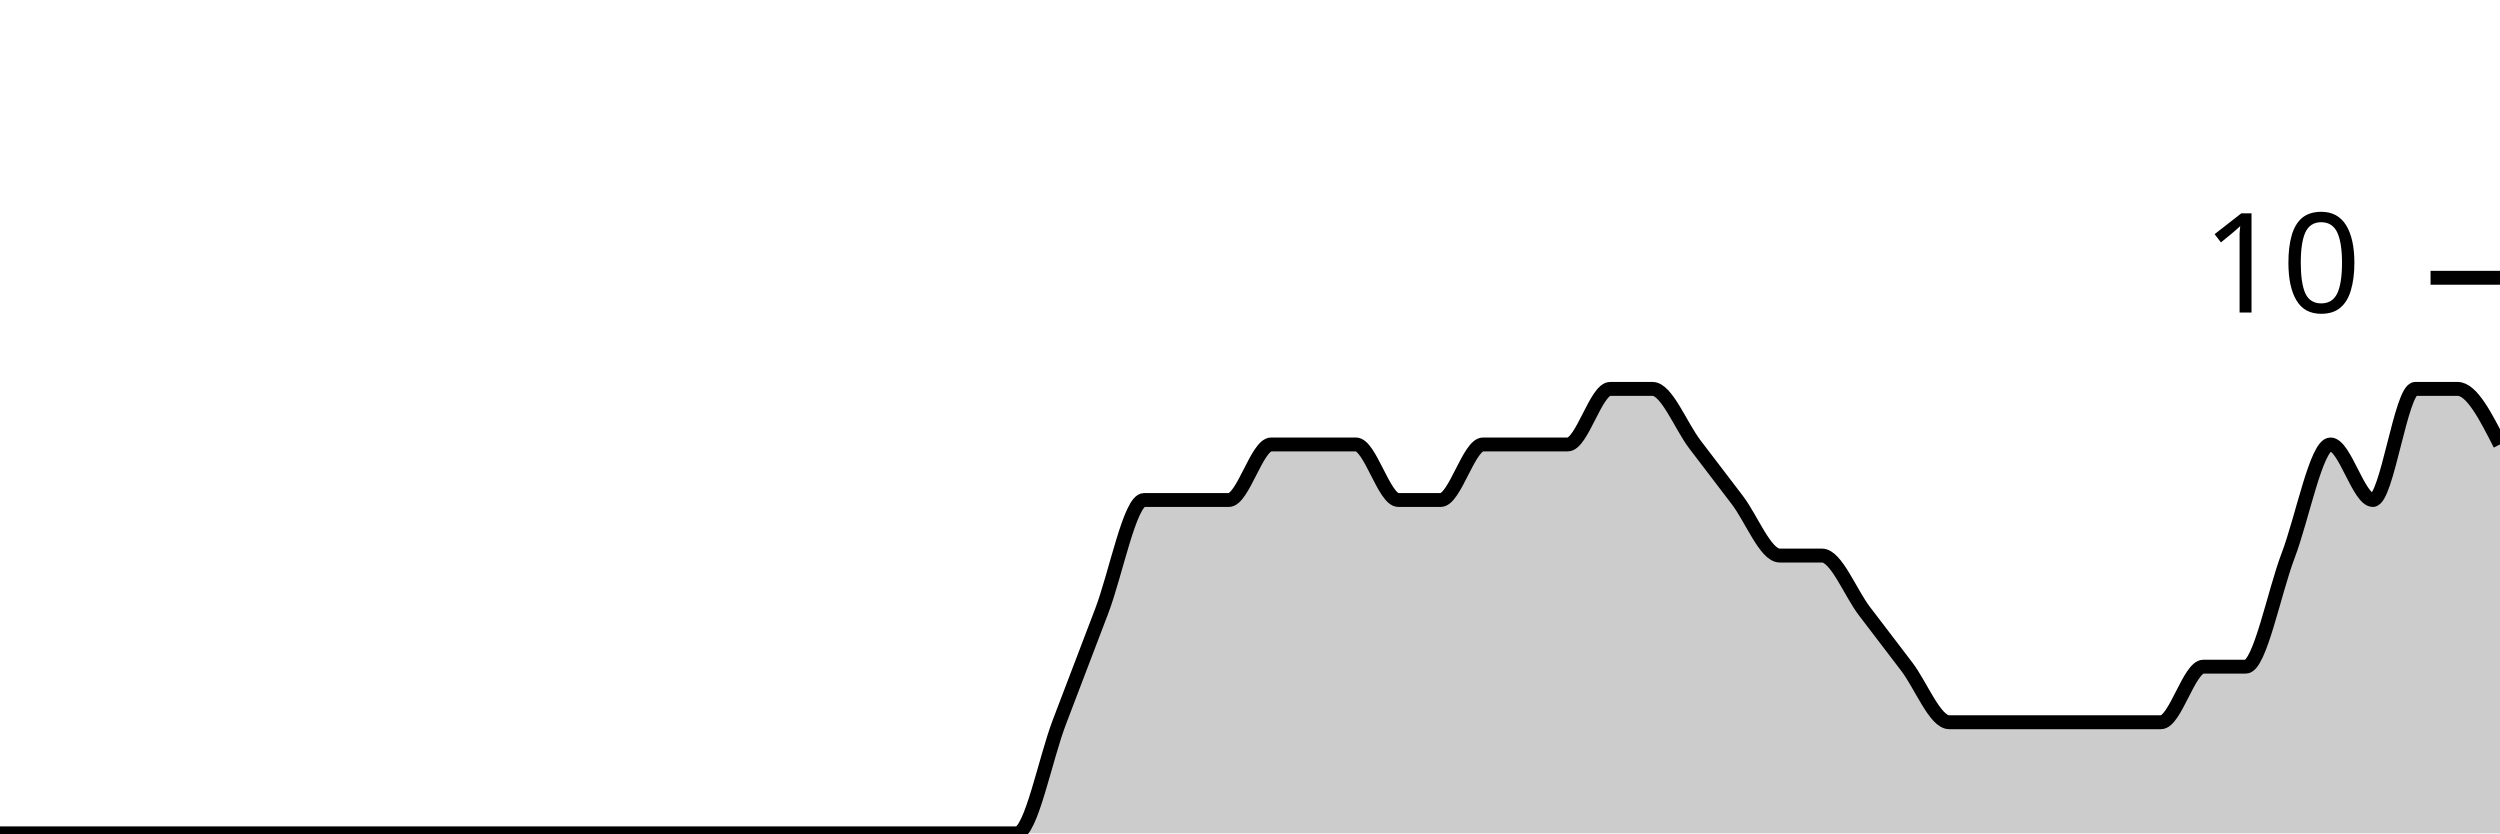
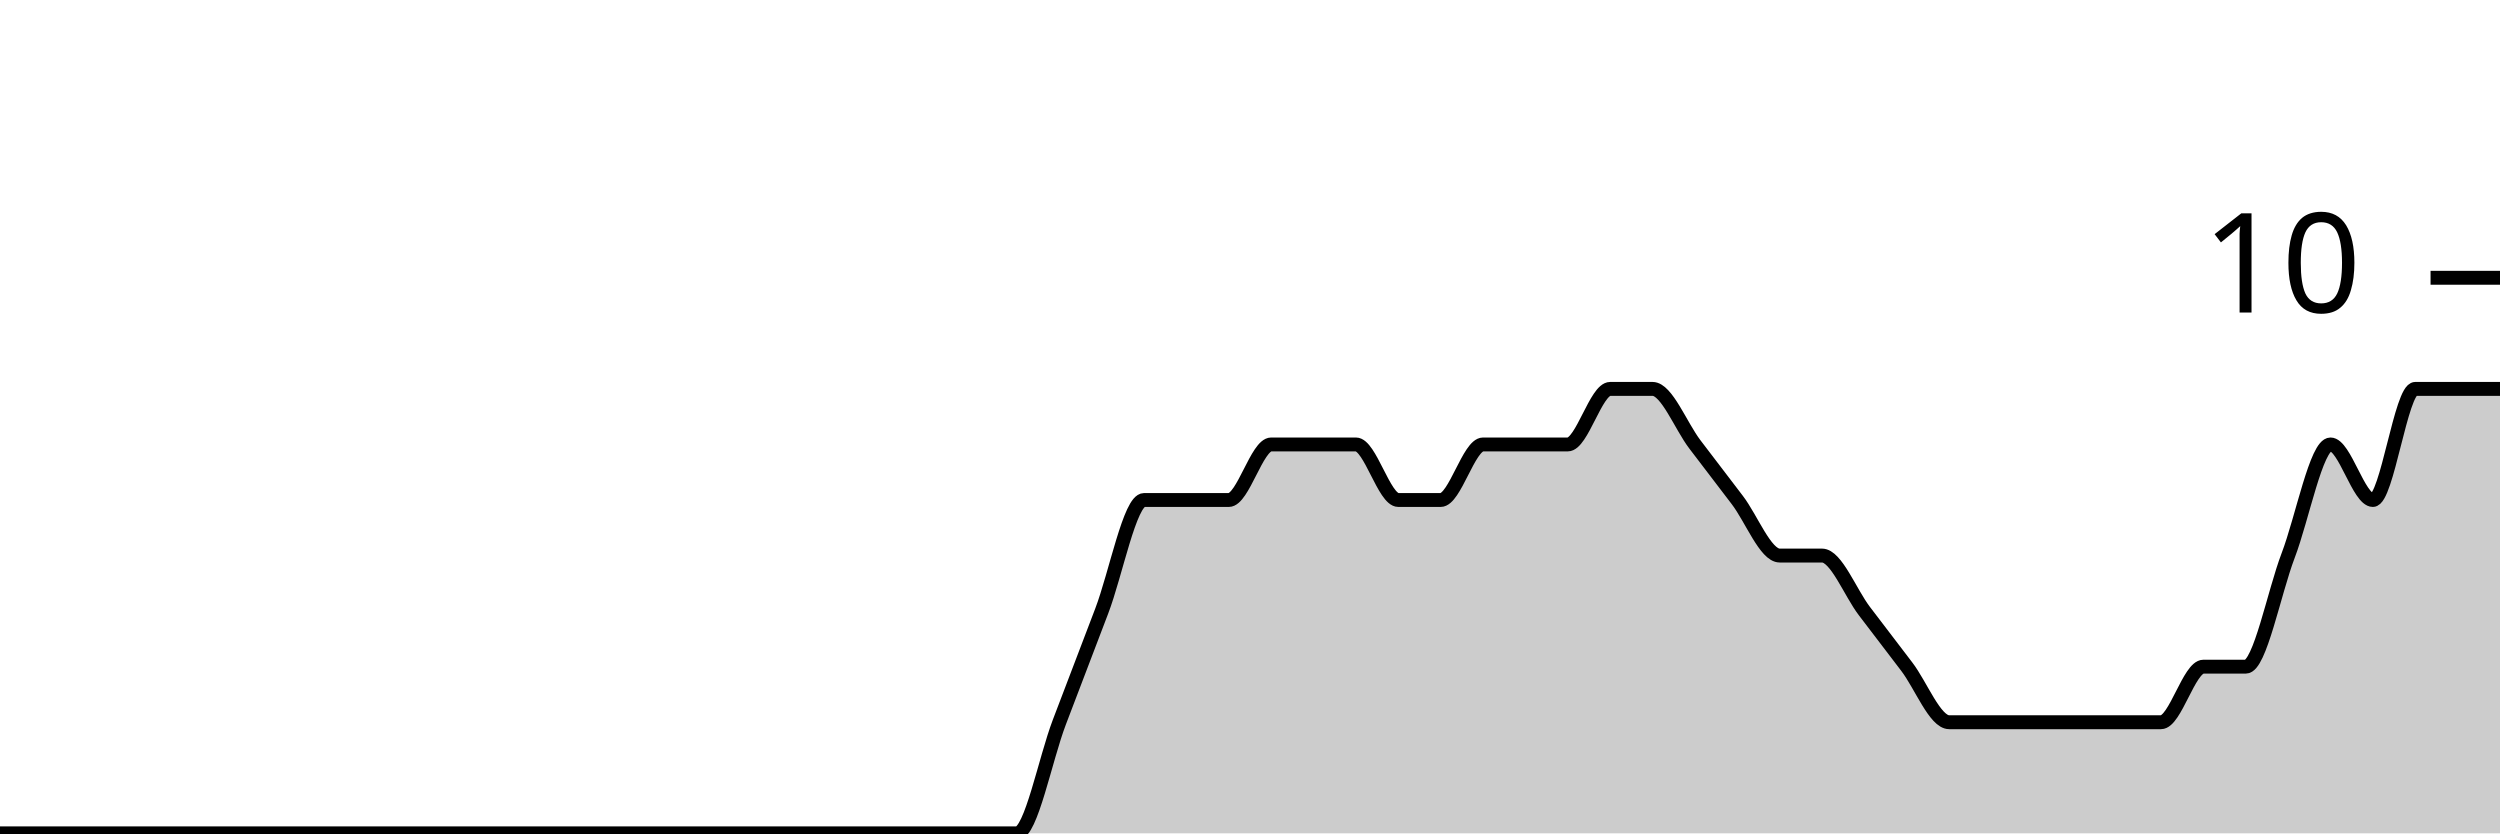
<svg xmlns="http://www.w3.org/2000/svg" viewBox="0 0 180 60">
  <g transform="translate(0,20)">
-     <path class="area" fill="rgba(0, 0, 0, 0.2)" d="M0,40C1.017,40,2.034,40,3.051,40C4.068,40,5.085,40,6.102,40C7.119,40,8.136,40,9.153,40C10.169,40,11.186,40,12.203,40C13.22,40,14.237,40,15.254,40C16.271,40,17.288,40,18.305,40C19.322,40,20.339,40,21.356,40C22.373,40,23.39,40,24.407,40C25.424,40,26.441,40,27.458,40C28.475,40,29.492,40,30.508,40C31.525,40,32.542,40,33.559,40C34.576,40,35.593,40,36.61,40C37.627,40,38.644,40,39.661,40C40.678,40,41.695,40,42.712,40C43.729,40,44.746,40,45.763,40C46.78,40,47.797,40,48.814,40C49.831,40,50.847,40,51.864,40C52.881,40,53.898,40,54.915,40C55.932,40,56.949,40,57.966,40C58.983,40,60,40,61.017,40C62.034,40,63.051,40,64.068,40C65.085,40,66.102,40,67.119,40C68.136,40,69.153,40,70.169,40C71.186,40,72.203,40,73.22,40C74.237,40,75.254,34.667,76.271,32C77.288,29.333,78.305,26.667,79.322,24C80.339,21.333,81.356,16,82.373,16C83.39,16,84.407,16,85.424,16C86.441,16,87.458,16,88.475,16C89.492,16,90.508,12,91.525,12C92.542,12,93.559,12,94.576,12C95.593,12,96.61,12,97.627,12C98.644,12,99.661,16,100.678,16C101.695,16,102.712,16,103.729,16C104.746,16,105.763,12,106.78,12C107.797,12,108.814,12,109.831,12C110.847,12,111.864,12,112.881,12C113.898,12,114.915,8,115.932,8C116.949,8,117.966,8,118.983,8C120,8,121.017,10.667,122.034,12C123.051,13.333,124.068,14.667,125.085,16C126.102,17.333,127.119,20,128.136,20C129.153,20,130.169,20,131.186,20C132.203,20,133.22,22.667,134.237,24C135.254,25.333,136.271,26.667,137.288,28C138.305,29.333,139.322,32,140.339,32C141.356,32,142.373,32,143.39,32C144.407,32,145.424,32,146.441,32C147.458,32,148.475,32,149.492,32C150.508,32,151.525,32,152.542,32C153.559,32,154.576,32,155.593,32C156.61,32,157.627,28,158.644,28C159.661,28,160.678,28,161.695,28C162.712,28,163.729,22.667,164.746,20C165.763,17.333,166.78,12,167.797,12C168.814,12,169.831,16,170.847,16C171.864,16,172.881,8,173.898,8C174.915,8,175.932,8,176.949,8C177.966,8,178.983,10,180,12L180,40C178.983,40,177.966,40,176.949,40C175.932,40,174.915,40,173.898,40C172.881,40,171.864,40,170.847,40C169.831,40,168.814,40,167.797,40C166.78,40,165.763,40,164.746,40C163.729,40,162.712,40,161.695,40C160.678,40,159.661,40,158.644,40C157.627,40,156.61,40,155.593,40C154.576,40,153.559,40,152.542,40C151.525,40,150.508,40,149.492,40C148.475,40,147.458,40,146.441,40C145.424,40,144.407,40,143.39,40C142.373,40,141.356,40,140.339,40C139.322,40,138.305,40,137.288,40C136.271,40,135.254,40,134.237,40C133.22,40,132.203,40,131.186,40C130.169,40,129.153,40,128.136,40C127.119,40,126.102,40,125.085,40C124.068,40,123.051,40,122.034,40C121.017,40,120,40,118.983,40C117.966,40,116.949,40,115.932,40C114.915,40,113.898,40,112.881,40C111.864,40,110.847,40,109.831,40C108.814,40,107.797,40,106.78,40C105.763,40,104.746,40,103.729,40C102.712,40,101.695,40,100.678,40C99.661,40,98.644,40,97.627,40C96.61,40,95.593,40,94.576,40C93.559,40,92.542,40,91.525,40C90.508,40,89.492,40,88.475,40C87.458,40,86.441,40,85.424,40C84.407,40,83.39,40,82.373,40C81.356,40,80.339,40,79.322,40C78.305,40,77.288,40,76.271,40C75.254,40,74.237,40,73.22,40C72.203,40,71.186,40,70.169,40C69.153,40,68.136,40,67.119,40C66.102,40,65.085,40,64.068,40C63.051,40,62.034,40,61.017,40C60,40,58.983,40,57.966,40C56.949,40,55.932,40,54.915,40C53.898,40,52.881,40,51.864,40C50.847,40,49.831,40,48.814,40C47.797,40,46.78,40,45.763,40C44.746,40,43.729,40,42.712,40C41.695,40,40.678,40,39.661,40C38.644,40,37.627,40,36.61,40C35.593,40,34.576,40,33.559,40C32.542,40,31.525,40,30.508,40C29.492,40,28.475,40,27.458,40C26.441,40,25.424,40,24.407,40C23.39,40,22.373,40,21.356,40C20.339,40,19.322,40,18.305,40C17.288,40,16.271,40,15.254,40C14.237,40,13.22,40,12.203,40C11.186,40,10.169,40,9.153,40C8.136,40,7.119,40,6.102,40C5.085,40,4.068,40,3.051,40C2.034,40,1.017,40,0,40Z" />
-     <path class="line" stroke="black" fill="none" d="M0,40C1.017,40,2.034,40,3.051,40C4.068,40,5.085,40,6.102,40C7.119,40,8.136,40,9.153,40C10.169,40,11.186,40,12.203,40C13.22,40,14.237,40,15.254,40C16.271,40,17.288,40,18.305,40C19.322,40,20.339,40,21.356,40C22.373,40,23.39,40,24.407,40C25.424,40,26.441,40,27.458,40C28.475,40,29.492,40,30.508,40C31.525,40,32.542,40,33.559,40C34.576,40,35.593,40,36.61,40C37.627,40,38.644,40,39.661,40C40.678,40,41.695,40,42.712,40C43.729,40,44.746,40,45.763,40C46.78,40,47.797,40,48.814,40C49.831,40,50.847,40,51.864,40C52.881,40,53.898,40,54.915,40C55.932,40,56.949,40,57.966,40C58.983,40,60,40,61.017,40C62.034,40,63.051,40,64.068,40C65.085,40,66.102,40,67.119,40C68.136,40,69.153,40,70.169,40C71.186,40,72.203,40,73.22,40C74.237,40,75.254,34.667,76.271,32C77.288,29.333,78.305,26.667,79.322,24C80.339,21.333,81.356,16,82.373,16C83.39,16,84.407,16,85.424,16C86.441,16,87.458,16,88.475,16C89.492,16,90.508,12,91.525,12C92.542,12,93.559,12,94.576,12C95.593,12,96.61,12,97.627,12C98.644,12,99.661,16,100.678,16C101.695,16,102.712,16,103.729,16C104.746,16,105.763,12,106.78,12C107.797,12,108.814,12,109.831,12C110.847,12,111.864,12,112.881,12C113.898,12,114.915,8,115.932,8C116.949,8,117.966,8,118.983,8C120,8,121.017,10.667,122.034,12C123.051,13.333,124.068,14.667,125.085,16C126.102,17.333,127.119,20,128.136,20C129.153,20,130.169,20,131.186,20C132.203,20,133.22,22.667,134.237,24C135.254,25.333,136.271,26.667,137.288,28C138.305,29.333,139.322,32,140.339,32C141.356,32,142.373,32,143.39,32C144.407,32,145.424,32,146.441,32C147.458,32,148.475,32,149.492,32C150.508,32,151.525,32,152.542,32C153.559,32,154.576,32,155.593,32C156.61,32,157.627,28,158.644,28C159.661,28,160.678,28,161.695,28C162.712,28,163.729,22.667,164.746,20C165.763,17.333,166.78,12,167.797,12C168.814,12,169.831,16,170.847,16C171.864,16,172.881,8,173.898,8C174.915,8,175.932,8,176.949,8C177.966,8,178.983,10,180,12" />
+     <path class="area" fill="rgba(0, 0, 0, 0.2)" d="M0,40C1.017,40,2.034,40,3.051,40C4.068,40,5.085,40,6.102,40C7.119,40,8.136,40,9.153,40C10.169,40,11.186,40,12.203,40C13.22,40,14.237,40,15.254,40C16.271,40,17.288,40,18.305,40C19.322,40,20.339,40,21.356,40C22.373,40,23.39,40,24.407,40C25.424,40,26.441,40,27.458,40C28.475,40,29.492,40,30.508,40C31.525,40,32.542,40,33.559,40C34.576,40,35.593,40,36.61,40C37.627,40,38.644,40,39.661,40C40.678,40,41.695,40,42.712,40C43.729,40,44.746,40,45.763,40C46.78,40,47.797,40,48.814,40C49.831,40,50.847,40,51.864,40C52.881,40,53.898,40,54.915,40C55.932,40,56.949,40,57.966,40C58.983,40,60,40,61.017,40C62.034,40,63.051,40,64.068,40C65.085,40,66.102,40,67.119,40C68.136,40,69.153,40,70.169,40C71.186,40,72.203,40,73.22,40C74.237,40,75.254,34.667,76.271,32C77.288,29.333,78.305,26.667,79.322,24C80.339,21.333,81.356,16,82.373,16C83.39,16,84.407,16,85.424,16C86.441,16,87.458,16,88.475,16C89.492,16,90.508,12,91.525,12C92.542,12,93.559,12,94.576,12C95.593,12,96.61,12,97.627,12C98.644,12,99.661,16,100.678,16C101.695,16,102.712,16,103.729,16C104.746,16,105.763,12,106.78,12C107.797,12,108.814,12,109.831,12C110.847,12,111.864,12,112.881,12C113.898,12,114.915,8,115.932,8C116.949,8,117.966,8,118.983,8C120,8,121.017,10.667,122.034,12C123.051,13.333,124.068,14.667,125.085,16C126.102,17.333,127.119,20,128.136,20C129.153,20,130.169,20,131.186,20C132.203,20,133.22,22.667,134.237,24C135.254,25.333,136.271,26.667,137.288,28C138.305,29.333,139.322,32,140.339,32C141.356,32,142.373,32,143.39,32C144.407,32,145.424,32,146.441,32C147.458,32,148.475,32,149.492,32C150.508,32,151.525,32,152.542,32C153.559,32,154.576,32,155.593,32C156.61,32,157.627,28,158.644,28C159.661,28,160.678,28,161.695,28C162.712,28,163.729,22.667,164.746,20C165.763,17.333,166.78,12,167.797,12C168.814,12,169.831,16,170.847,16C171.864,16,172.881,8,173.898,8C174.915,8,175.932,8,176.949,8C177.966,8,178.983,8,180,8L180,40C178.983,40,177.966,40,176.949,40C175.932,40,174.915,40,173.898,40C172.881,40,171.864,40,170.847,40C169.831,40,168.814,40,167.797,40C166.78,40,165.763,40,164.746,40C163.729,40,162.712,40,161.695,40C160.678,40,159.661,40,158.644,40C157.627,40,156.61,40,155.593,40C154.576,40,153.559,40,152.542,40C151.525,40,150.508,40,149.492,40C148.475,40,147.458,40,146.441,40C145.424,40,144.407,40,143.39,40C142.373,40,141.356,40,140.339,40C139.322,40,138.305,40,137.288,40C136.271,40,135.254,40,134.237,40C133.22,40,132.203,40,131.186,40C130.169,40,129.153,40,128.136,40C127.119,40,126.102,40,125.085,40C124.068,40,123.051,40,122.034,40C121.017,40,120,40,118.983,40C117.966,40,116.949,40,115.932,40C114.915,40,113.898,40,112.881,40C111.864,40,110.847,40,109.831,40C108.814,40,107.797,40,106.78,40C105.763,40,104.746,40,103.729,40C102.712,40,101.695,40,100.678,40C99.661,40,98.644,40,97.627,40C96.61,40,95.593,40,94.576,40C93.559,40,92.542,40,91.525,40C90.508,40,89.492,40,88.475,40C87.458,40,86.441,40,85.424,40C84.407,40,83.39,40,82.373,40C81.356,40,80.339,40,79.322,40C78.305,40,77.288,40,76.271,40C75.254,40,74.237,40,73.22,40C72.203,40,71.186,40,70.169,40C69.153,40,68.136,40,67.119,40C66.102,40,65.085,40,64.068,40C63.051,40,62.034,40,61.017,40C60,40,58.983,40,57.966,40C56.949,40,55.932,40,54.915,40C53.898,40,52.881,40,51.864,40C50.847,40,49.831,40,48.814,40C47.797,40,46.78,40,45.763,40C44.746,40,43.729,40,42.712,40C41.695,40,40.678,40,39.661,40C38.644,40,37.627,40,36.61,40C35.593,40,34.576,40,33.559,40C32.542,40,31.525,40,30.508,40C29.492,40,28.475,40,27.458,40C26.441,40,25.424,40,24.407,40C23.39,40,22.373,40,21.356,40C20.339,40,19.322,40,18.305,40C17.288,40,16.271,40,15.254,40C14.237,40,13.22,40,12.203,40C11.186,40,10.169,40,9.153,40C8.136,40,7.119,40,6.102,40C5.085,40,4.068,40,3.051,40C2.034,40,1.017,40,0,40Z" />
+     <path class="line" stroke="black" fill="none" d="M0,40C1.017,40,2.034,40,3.051,40C4.068,40,5.085,40,6.102,40C7.119,40,8.136,40,9.153,40C10.169,40,11.186,40,12.203,40C13.22,40,14.237,40,15.254,40C16.271,40,17.288,40,18.305,40C19.322,40,20.339,40,21.356,40C22.373,40,23.39,40,24.407,40C25.424,40,26.441,40,27.458,40C28.475,40,29.492,40,30.508,40C31.525,40,32.542,40,33.559,40C34.576,40,35.593,40,36.61,40C37.627,40,38.644,40,39.661,40C40.678,40,41.695,40,42.712,40C43.729,40,44.746,40,45.763,40C46.78,40,47.797,40,48.814,40C49.831,40,50.847,40,51.864,40C52.881,40,53.898,40,54.915,40C55.932,40,56.949,40,57.966,40C58.983,40,60,40,61.017,40C62.034,40,63.051,40,64.068,40C65.085,40,66.102,40,67.119,40C68.136,40,69.153,40,70.169,40C71.186,40,72.203,40,73.22,40C74.237,40,75.254,34.667,76.271,32C77.288,29.333,78.305,26.667,79.322,24C80.339,21.333,81.356,16,82.373,16C83.39,16,84.407,16,85.424,16C86.441,16,87.458,16,88.475,16C89.492,16,90.508,12,91.525,12C92.542,12,93.559,12,94.576,12C95.593,12,96.61,12,97.627,12C98.644,12,99.661,16,100.678,16C101.695,16,102.712,16,103.729,16C104.746,16,105.763,12,106.78,12C107.797,12,108.814,12,109.831,12C110.847,12,111.864,12,112.881,12C113.898,12,114.915,8,115.932,8C116.949,8,117.966,8,118.983,8C120,8,121.017,10.667,122.034,12C123.051,13.333,124.068,14.667,125.085,16C126.102,17.333,127.119,20,128.136,20C129.153,20,130.169,20,131.186,20C132.203,20,133.22,22.667,134.237,24C135.254,25.333,136.271,26.667,137.288,28C138.305,29.333,139.322,32,140.339,32C141.356,32,142.373,32,143.39,32C144.407,32,145.424,32,146.441,32C147.458,32,148.475,32,149.492,32C150.508,32,151.525,32,152.542,32C153.559,32,154.576,32,155.593,32C156.61,32,157.627,28,158.644,28C159.661,28,160.678,28,161.695,28C162.712,28,163.729,22.667,164.746,20C165.763,17.333,166.78,12,167.797,12C168.814,12,169.831,16,170.847,16C171.864,16,172.881,8,173.898,8C174.915,8,175.932,8,176.949,8C177.966,8,178.983,8,180,8" />
    <path class="axis-ceiling" stroke-width="1" stroke="black" fill="none" d="M175,0L180,0" />
    <text class="axis-ceiling-label" font-family="sans-serif" text-anchor="end" font-size="10px" x="170" y="2.5">10</text>
  </g>
</svg>
